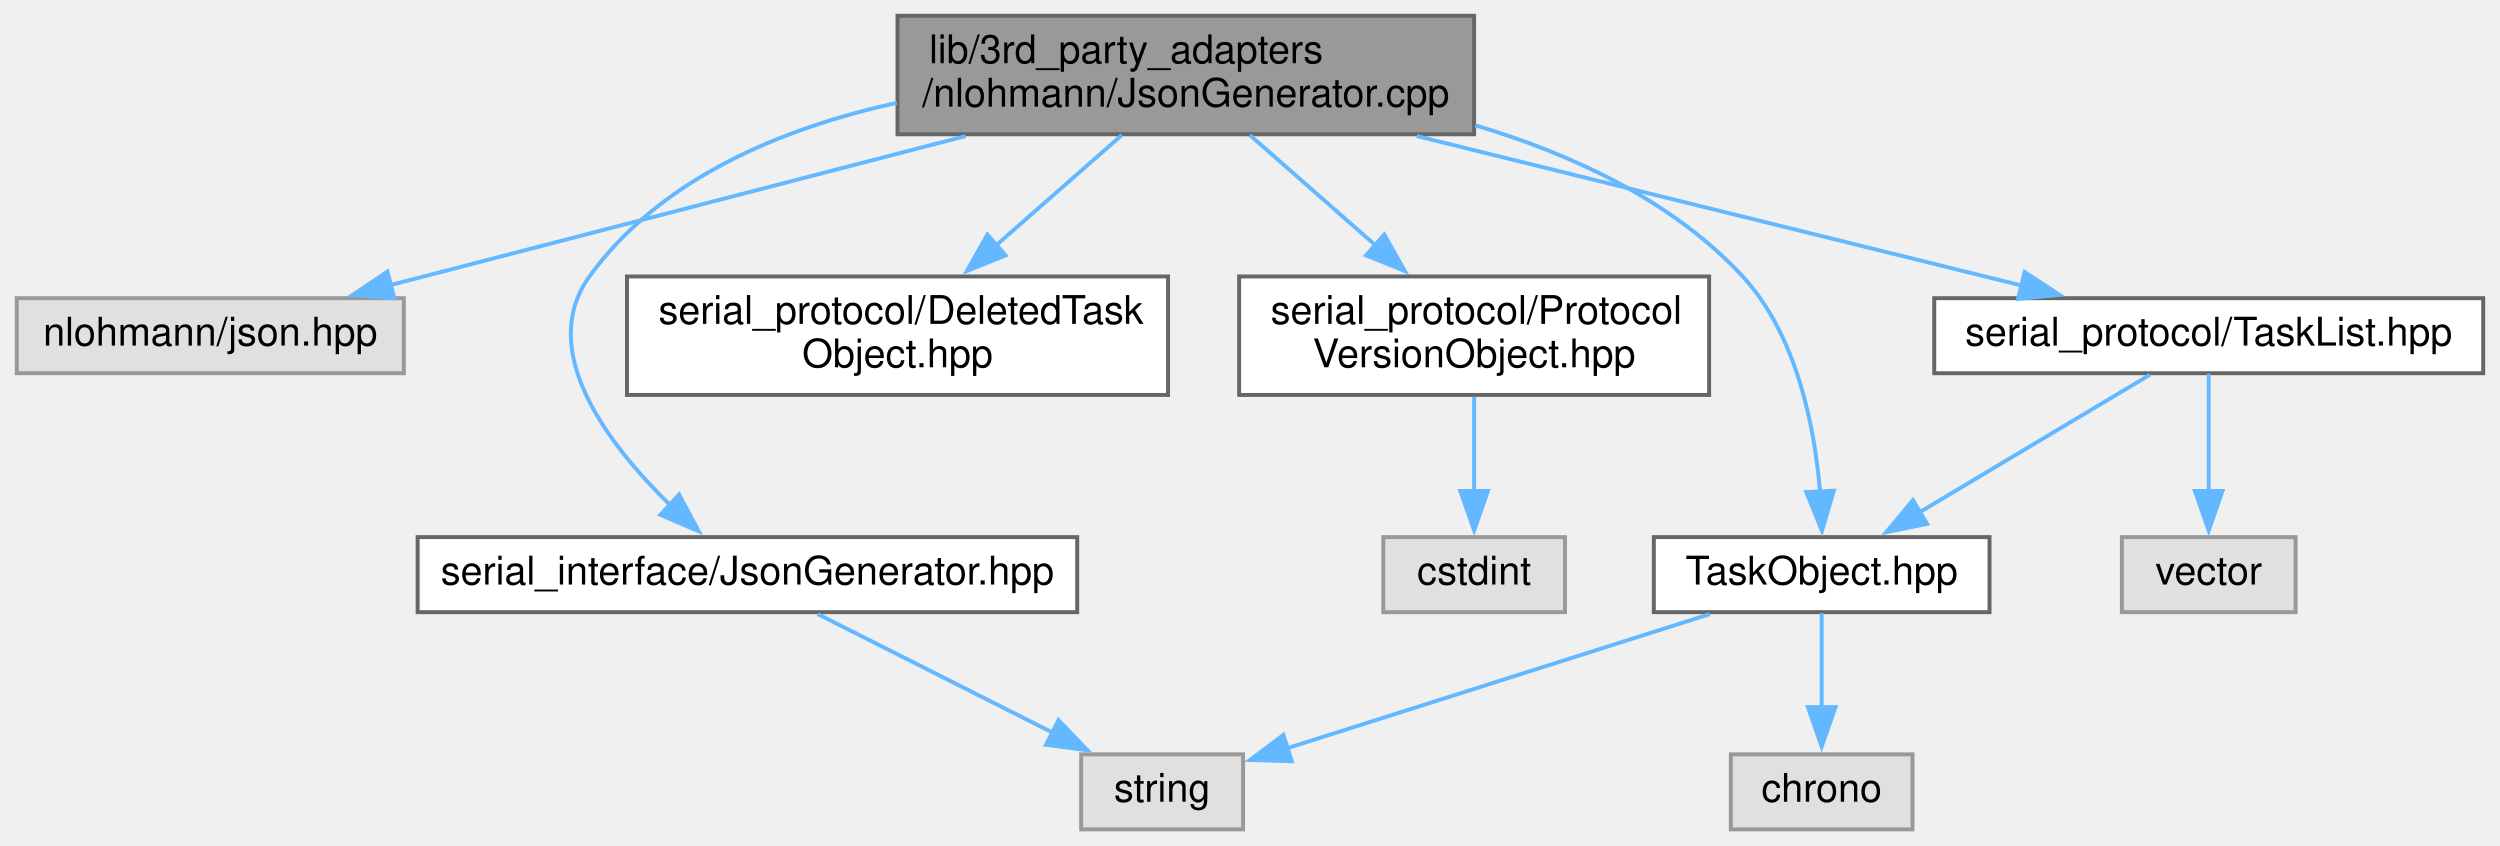
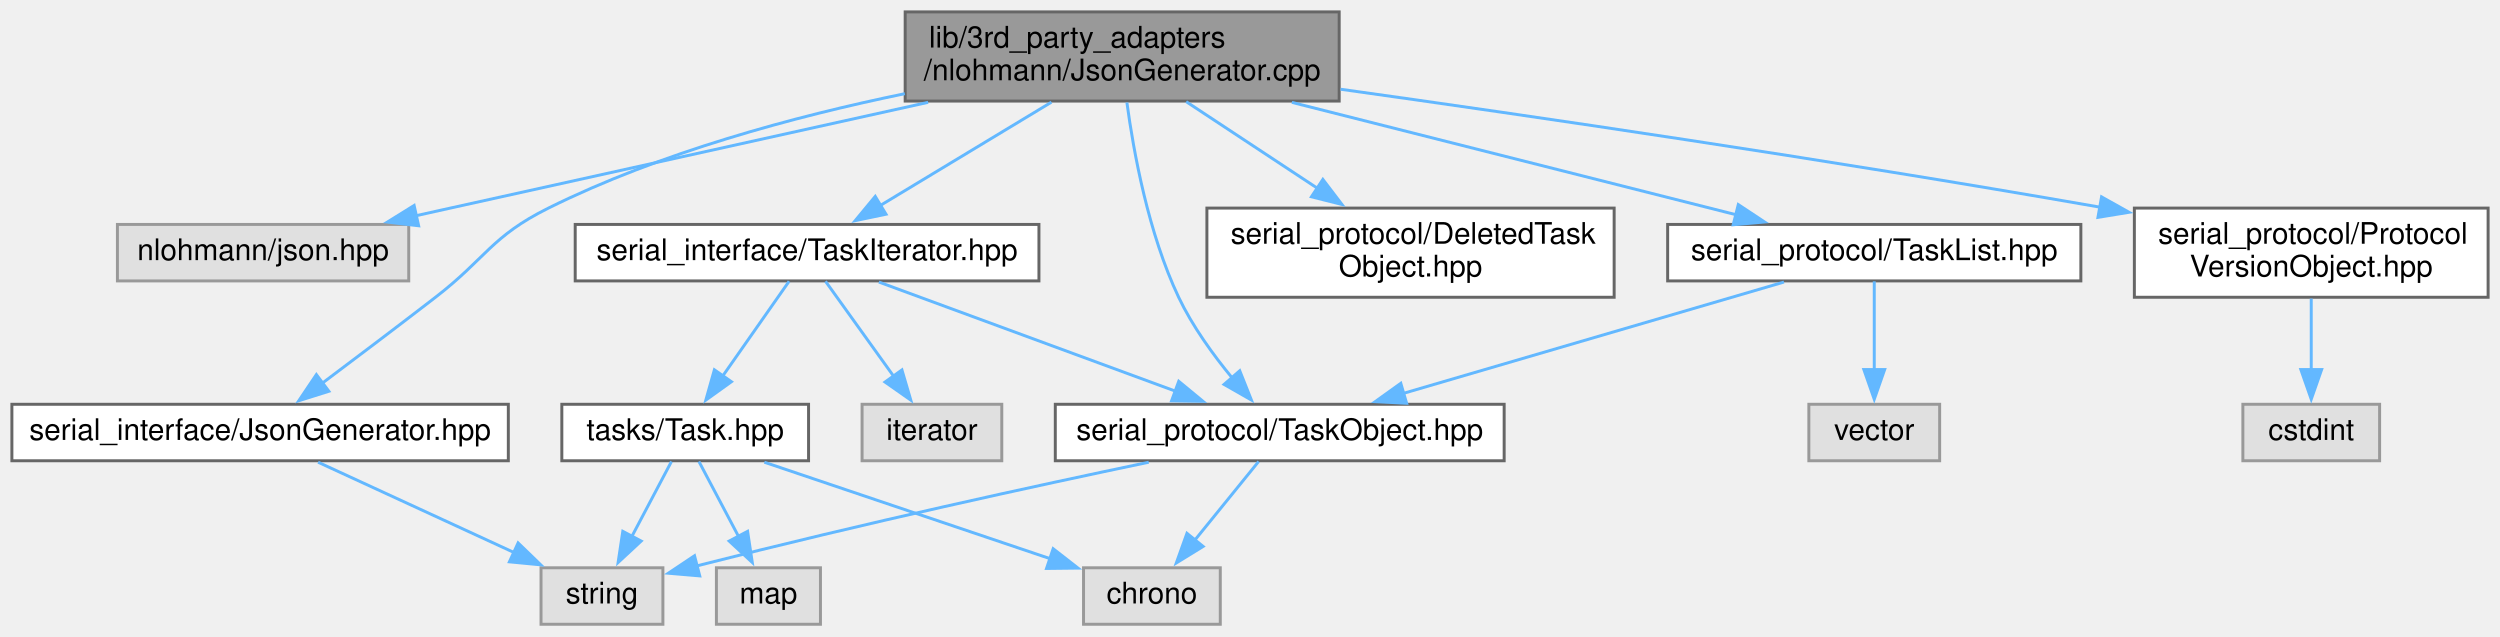
- <svg xmlns="http://www.w3.org/2000/svg" xmlns:xlink="http://www.w3.org/1999/xlink" width="633pt" height="214pt" viewBox="0.00 0.00 632.50 214.00">
+ <svg xmlns="http://www.w3.org/2000/svg" xmlns:xlink="http://www.w3.org/1999/xlink" width="841pt" height="214pt" viewBox="0.00 0.00 841.00 214.00">
  <g id="graph0" class="graph" transform="scale(1 1) rotate(0) translate(4 210)">
    <g id="node1" class="node">
      <g id="a_node1">
        <a xlink:title=" ">
-           <polygon fill="#999999" stroke="#666666" points="369,-206 223,-206 223,-176 369,-176 369,-206" />
-           <text text-anchor="start" x="231" y="-194" font-family="Helvetica,sans-Serif" font-size="10.00">lib/3rd_party_adapters</text>
-           <text text-anchor="middle" x="296" y="-183" font-family="Helvetica,sans-Serif" font-size="10.00">/nlohmann/JsonGenerator.cpp</text>
+           <polygon fill="#999999" stroke="#666666" points="446.5,-206 300.5,-206 300.5,-176 446.5,-176 446.5,-206" />
+           <text text-anchor="start" x="308.5" y="-194" font-family="Helvetica,sans-Serif" font-size="10.00">lib/3rd_party_adapters</text>
+           <text text-anchor="middle" x="373.5" y="-183" font-family="Helvetica,sans-Serif" font-size="10.00">/nlohmann/JsonGenerator.cpp</text>
        </a>
      </g>
    </g>
    <g id="node2" class="node">
      <g id="a_node2">
        <a xlink:title=" ">
-           <polygon fill="#e0e0e0" stroke="#999999" points="98,-134.5 0,-134.5 0,-115.5 98,-115.5 98,-134.5" />
-           <text text-anchor="middle" x="49" y="-122.5" font-family="Helvetica,sans-Serif" font-size="10.00">nlohmann/json.hpp</text>
+           <polygon fill="#e0e0e0" stroke="#999999" points="133.5,-134.5 35.5,-134.5 35.5,-115.5 133.5,-115.5 133.5,-134.5" />
+           <text text-anchor="middle" x="84.5" y="-122.5" font-family="Helvetica,sans-Serif" font-size="10.00">nlohmann/json.hpp</text>
        </a>
      </g>
    </g>
    <g id="edge1" class="edge">
-       <path fill="none" stroke="#63b8ff" d="M240.26,-175.56C196.3,-164.17 135.75,-148.48 94.64,-137.83" />
-       <polygon fill="#63b8ff" stroke="#63b8ff" points="95.61,-134.46 85.06,-135.34 93.86,-141.24 95.61,-134.46" />
+       <path fill="none" stroke="#63b8ff" d="M308.22,-175.58C263.08,-165.6 201.64,-152 147.5,-140 143.72,-139.16 139.81,-138.3 135.88,-137.42" />
+       <polygon fill="#63b8ff" stroke="#63b8ff" points="136.83,-134.05 126.31,-135.3 135.31,-140.88 136.83,-134.05" />
    </g>
    <g id="node3" class="node">
      <g id="a_node3">
        <a xlink:href="JsonGenerator_8hpp.xhtml" target="_top" xlink:title=" ">
-           <polygon fill="white" stroke="#666666" points="268.5,-74 101.5,-74 101.5,-55 268.5,-55 268.5,-74" />
-           <text text-anchor="middle" x="185" y="-62" font-family="Helvetica,sans-Serif" font-size="10.00">serial_interface/JsonGenerator.hpp</text>
+           <polygon fill="white" stroke="#666666" points="167,-74 0,-74 0,-55 167,-55 167,-74" />
+           <text text-anchor="middle" x="83.5" y="-62" font-family="Helvetica,sans-Serif" font-size="10.00">serial_interface/JsonGenerator.hpp</text>
        </a>
      </g>
    </g>
    <g id="edge2" class="edge">
-       <path fill="none" stroke="#63b8ff" d="M222.82,-183.96C193.72,-177.55 162.95,-164.85 145,-140 131.58,-121.42 149.4,-97.8 165.35,-82.2" />
-       <polygon fill="#63b8ff" stroke="#63b8ff" points="167.69,-84.8 172.69,-75.46 162.96,-79.64 167.69,-84.8" />
+       <path fill="none" stroke="#63b8ff" d="M300.39,-178.49C263.18,-170.82 218.01,-158.63 180.5,-140 161.23,-130.43 159.54,-123.15 142.5,-110 129.93,-100.3 115.73,-89.58 104.41,-81.09" />
+       <polygon fill="#63b8ff" stroke="#63b8ff" points="106.63,-78.38 96.52,-75.2 102.43,-83.99 106.63,-78.38" />
    </g>
    <g id="node5" class="node">
      <g id="a_node5">
+         <a xlink:href="TaskIterator_8hpp.xhtml" target="_top" xlink:title=" ">
+           <polygon fill="white" stroke="#666666" points="345.5,-134.5 189.5,-134.5 189.5,-115.5 345.5,-115.5 345.5,-134.5" />
+           <text text-anchor="middle" x="267.5" y="-122.5" font-family="Helvetica,sans-Serif" font-size="10.00">serial_interface/TaskIterator.hpp</text>
+         </a>
+       </g>
+     </g>
+     <g id="edge4" class="edge">
+       <path fill="none" stroke="#63b8ff" d="M349.71,-175.64C332.46,-165.22 309.22,-151.19 291.84,-140.7" />
+       <polygon fill="#63b8ff" stroke="#63b8ff" points="294.05,-137.94 283.68,-135.77 290.43,-143.93 294.05,-137.94" />
+     </g>
+     <g id="node7" class="node">
+       <g id="a_node7">
+         <a xlink:href="TaskObject_8hpp.xhtml" target="_top" xlink:title=" ">
+           <polygon fill="white" stroke="#666666" points="502,-74 351,-74 351,-55 502,-55 502,-74" />
+           <text text-anchor="middle" x="426.5" y="-62" font-family="Helvetica,sans-Serif" font-size="10.00">serial_protocol/TaskObject.hpp</text>
+         </a>
+       </g>
+     </g>
+     <g id="edge19" class="edge">
+       <path fill="none" stroke="#63b8ff" d="M375.09,-175.53C377.31,-159.02 382.29,-131.54 392.5,-110 397.12,-100.26 404.12,-90.6 410.57,-82.79" />
+       <polygon fill="#63b8ff" stroke="#63b8ff" points="413.05,-85.28 416.97,-75.43 407.77,-80.68 413.05,-85.28" />
+     </g>
+     <g id="node11" class="node">
+       <g id="a_node11">
        <a xlink:href="DeletedTaskObject_8hpp.xhtml" target="_top" xlink:title=" ">
-           <polygon fill="white" stroke="#666666" points="291.5,-140 154.5,-140 154.5,-110 291.5,-110 291.5,-140" />
-           <text text-anchor="start" x="162.5" y="-128" font-family="Helvetica,sans-Serif" font-size="10.00">serial_protocol/DeletedTask</text>
-           <text text-anchor="middle" x="223" y="-117" font-family="Helvetica,sans-Serif" font-size="10.00">Object.hpp</text>
-         </a>
-       </g>
-     </g>
-     <g id="edge4" class="edge">
-       <path fill="none" stroke="#63b8ff" d="M279.8,-175.8C270.41,-167.57 258.4,-157.04 247.85,-147.78" />
-       <polygon fill="#63b8ff" stroke="#63b8ff" points="250.37,-145.34 240.55,-141.38 245.76,-150.61 250.37,-145.34" />
+           <polygon fill="white" stroke="#666666" points="539,-140 402,-140 402,-110 539,-110 539,-140" />
+           <text text-anchor="start" x="410" y="-128" font-family="Helvetica,sans-Serif" font-size="10.00">serial_protocol/DeletedTask</text>
+           <text text-anchor="middle" x="470.5" y="-117" font-family="Helvetica,sans-Serif" font-size="10.00">Object.hpp</text>
+         </a>
+       </g>
+     </g>
+     <g id="edge13" class="edge">
+       <path fill="none" stroke="#63b8ff" d="M395.03,-175.8C408,-167.24 424.74,-156.19 439.16,-146.68" />
+       <polygon fill="#63b8ff" stroke="#63b8ff" points="441.01,-149.65 447.43,-141.22 437.16,-143.8 441.01,-149.65" />
+     </g>
+     <g id="node12" class="node">
+       <g id="a_node12">
+         <a xlink:href="ProtocolVersionObject_8hpp.xhtml" target="_top" xlink:title=" ">
+           <polygon fill="white" stroke="#666666" points="833,-140 714,-140 714,-110 833,-110 833,-140" />
+           <text text-anchor="start" x="722" y="-128" font-family="Helvetica,sans-Serif" font-size="10.00">serial_protocol/Protocol</text>
+           <text text-anchor="middle" x="773.5" y="-117" font-family="Helvetica,sans-Serif" font-size="10.00">VersionObject.hpp</text>
+         </a>
+       </g>
+     </g>
+     <g id="edge14" class="edge">
+       <path fill="none" stroke="#63b8ff" d="M446.97,-179.98C511.6,-170.92 608.5,-156.74 702.54,-140.29" />
+       <polygon fill="#63b8ff" stroke="#63b8ff" points="702.96,-143.77 712.21,-138.59 701.75,-136.88 702.96,-143.77" />
+     </g>
+     <g id="node14" class="node">
+       <g id="a_node14">
+         <a xlink:href="TaskList_8hpp.xhtml" target="_top" xlink:title=" ">
+           <polygon fill="white" stroke="#666666" points="696,-134.5 557,-134.5 557,-115.5 696,-115.5 696,-134.5" />
+           <text text-anchor="middle" x="626.5" y="-122.5" font-family="Helvetica,sans-Serif" font-size="10.00">serial_protocol/TaskList.hpp</text>
+         </a>
+       </g>
+     </g>
+     <g id="edge16" class="edge">
+       <path fill="none" stroke="#63b8ff" d="M430.59,-175.56C475.72,-164.14 537.91,-148.41 580.02,-137.76" />
+       <polygon fill="#63b8ff" stroke="#63b8ff" points="580.76,-141.18 589.6,-135.33 579.05,-134.39 580.76,-141.18" />
+     </g>
+     <g id="node4" class="node">
+       <g id="a_node4">
+         <a xlink:title=" ">
+           <polygon fill="#e0e0e0" stroke="#999999" points="219,-19 178,-19 178,0 219,0 219,-19" />
+           <text text-anchor="middle" x="198.5" y="-7" font-family="Helvetica,sans-Serif" font-size="10.00">string</text>
+         </a>
+       </g>
+     </g>
+     <g id="edge3" class="edge">
+       <path fill="none" stroke="#63b8ff" d="M103.01,-54.51C121.13,-46.16 148.35,-33.61 169.1,-24.05" />
+       <polygon fill="#63b8ff" stroke="#63b8ff" points="170.29,-27.36 177.91,-19.99 167.36,-21 170.29,-27.36" />
    </g>
    <g id="node6" class="node">
      <g id="a_node6">
-         <a xlink:href="ProtocolVersionObject_8hpp.xhtml" target="_top" xlink:title=" ">
-           <polygon fill="white" stroke="#666666" points="428.5,-140 309.5,-140 309.5,-110 428.5,-110 428.5,-140" />
-           <text text-anchor="start" x="317.5" y="-128" font-family="Helvetica,sans-Serif" font-size="10.00">serial_protocol/Protocol</text>
-           <text text-anchor="middle" x="369" y="-117" font-family="Helvetica,sans-Serif" font-size="10.00">VersionObject.hpp</text>
+         <a xlink:title=" ">
+           <polygon fill="#e0e0e0" stroke="#999999" points="333,-74 286,-74 286,-55 333,-55 333,-74" />
+           <text text-anchor="middle" x="309.5" y="-62" font-family="Helvetica,sans-Serif" font-size="10.00">iterator</text>
        </a>
      </g>
    </g>
    <g id="edge5" class="edge">
-       <path fill="none" stroke="#63b8ff" d="M312.2,-175.8C321.59,-167.57 333.6,-157.04 344.15,-147.78" />
-       <polygon fill="#63b8ff" stroke="#63b8ff" points="346.24,-150.61 351.45,-141.38 341.63,-145.34 346.24,-150.61" />
+       <path fill="none" stroke="#63b8ff" d="M273.7,-115.37C279.71,-106.99 289.03,-94.01 296.65,-83.39" />
+       <polygon fill="#63b8ff" stroke="#63b8ff" points="299.41,-85.56 302.39,-75.4 293.72,-81.48 299.41,-85.56" />
+     </g>
+     <g id="edge6" class="edge">
+       <path fill="none" stroke="#63b8ff" d="M291.65,-115.12C318.26,-105.32 361.31,-89.48 391.6,-78.34" />
+       <polygon fill="#63b8ff" stroke="#63b8ff" points="392.53,-81.73 400.7,-74.99 390.11,-75.16 392.53,-81.73" />
+     </g>
+     <g id="node9" class="node">
+       <g id="a_node9">
+         <a xlink:href="Task_8hpp.xhtml" target="_top" xlink:title=" ">
+           <polygon fill="white" stroke="#666666" points="268,-74 185,-74 185,-55 268,-55 268,-74" />
+           <text text-anchor="middle" x="226.5" y="-62" font-family="Helvetica,sans-Serif" font-size="10.00">tasks/Task.hpp</text>
+         </a>
+       </g>
+     </g>
+     <g id="edge9" class="edge">
+       <path fill="none" stroke="#63b8ff" d="M261.45,-115.37C255.58,-106.99 246.48,-94.01 239.04,-83.39" />
+       <polygon fill="#63b8ff" stroke="#63b8ff" points="242.05,-81.59 233.44,-75.41 236.32,-85.6 242.05,-81.59" />
+     </g>
+     <g id="edge8" class="edge">
+       <path fill="none" stroke="#63b8ff" d="M382.43,-54.51C344.43,-46.56 287.83,-34.27 230.46,-19.65" />
+       <polygon fill="#63b8ff" stroke="#63b8ff" points="231.39,-16.27 220.83,-17.17 229.64,-23.05 231.39,-16.27" />
    </g>
    <g id="node8" class="node">
      <g id="a_node8">
-         <a xlink:href="TaskList_8hpp.xhtml" target="_top" xlink:title=" ">
-           <polygon fill="white" stroke="#666666" points="624.5,-134.5 485.5,-134.5 485.5,-115.5 624.5,-115.5 624.5,-134.5" />
-           <text text-anchor="middle" x="555" y="-122.5" font-family="Helvetica,sans-Serif" font-size="10.00">serial_protocol/TaskList.hpp</text>
+         <a xlink:title=" ">
+           <polygon fill="#e0e0e0" stroke="#999999" points="406.5,-19 360.5,-19 360.5,0 406.5,0 406.5,-19" />
+           <text text-anchor="middle" x="383.5" y="-7" font-family="Helvetica,sans-Serif" font-size="10.00">chrono</text>
        </a>
      </g>
    </g>
    <g id="edge7" class="edge">
-       <path fill="none" stroke="#63b8ff" d="M354.45,-175.56C400.74,-164.12 464.58,-148.34 507.69,-137.69" />
-       <polygon fill="#63b8ff" stroke="#63b8ff" points="508.39,-141.12 517.26,-135.33 506.71,-134.33 508.39,-141.12" />
-     </g>
-     <g id="node9" class="node">
-       <g id="a_node9">
-         <a xlink:href="TaskObject_8hpp.xhtml" target="_top" xlink:title=" ">
-           <polygon fill="white" stroke="#666666" points="499.5,-74 414.5,-74 414.5,-55 499.5,-55 499.5,-74" />
-           <text text-anchor="middle" x="457" y="-62" font-family="Helvetica,sans-Serif" font-size="10.00">TaskObject.hpp</text>
-         </a>
-       </g>
+       <path fill="none" stroke="#63b8ff" d="M419.4,-54.75C413.58,-47.58 405.17,-37.2 397.94,-28.3" />
+       <polygon fill="#63b8ff" stroke="#63b8ff" points="400.73,-26.18 391.71,-20.62 395.29,-30.59 400.73,-26.18" />
    </g>
    <g id="edge12" class="edge">
-       <path fill="none" stroke="#63b8ff" d="M369.26,-178.28C393.74,-170.99 419.28,-159.17 437,-140 450.76,-125.11 455.24,-101.77 456.61,-85.19" />
-       <polygon fill="#63b8ff" stroke="#63b8ff" points="460.08,-85.75 457.07,-75.59 453.09,-85.41 460.08,-85.75" />
-     </g>
-     <g id="node4" class="node">
-       <g id="a_node4">
-         <a xlink:title=" ">
-           <polygon fill="#e0e0e0" stroke="#999999" points="310.5,-19 269.5,-19 269.5,0 310.5,0 310.5,-19" />
-           <text text-anchor="middle" x="290" y="-7" font-family="Helvetica,sans-Serif" font-size="10.00">string</text>
-         </a>
-       </g>
-     </g>
-     <g id="edge3" class="edge">
-       <path fill="none" stroke="#63b8ff" d="M202.81,-54.51C219.13,-46.27 243.53,-33.96 262.37,-24.45" />
-       <polygon fill="#63b8ff" stroke="#63b8ff" points="263.75,-27.67 271.1,-20.04 260.6,-21.42 263.75,-27.67" />
-     </g>
-     <g id="node7" class="node">
-       <g id="a_node7">
-         <a xlink:title=" ">
-           <polygon fill="#e0e0e0" stroke="#999999" points="392,-74 346,-74 346,-55 392,-55 392,-74" />
-           <text text-anchor="middle" x="369" y="-62" font-family="Helvetica,sans-Serif" font-size="10.00">cstdint</text>
-         </a>
-       </g>
-     </g>
-     <g id="edge6" class="edge">
-       <path fill="none" stroke="#63b8ff" d="M369,-109.54C369,-102.34 369,-93.53 369,-85.68" />
-       <polygon fill="#63b8ff" stroke="#63b8ff" points="372.5,-85.69 369,-75.69 365.5,-85.69 372.5,-85.69" />
-     </g>
-     <g id="edge8" class="edge">
-       <path fill="none" stroke="#63b8ff" d="M540.12,-115.12C524.65,-105.88 500.17,-91.27 481.78,-80.29" />
-       <polygon fill="#63b8ff" stroke="#63b8ff" points="483.7,-77.36 473.32,-75.24 480.12,-83.38 483.7,-77.36" />
-     </g>
-     <g id="node11" class="node">
-       <g id="a_node11">
-         <a xlink:title=" ">
-           <polygon fill="#e0e0e0" stroke="#999999" points="577,-74 533,-74 533,-55 577,-55 577,-74" />
-           <text text-anchor="middle" x="555" y="-62" font-family="Helvetica,sans-Serif" font-size="10.00">vector</text>
-         </a>
-       </g>
-     </g>
-     <g id="edge11" class="edge">
-       <path fill="none" stroke="#63b8ff" d="M555,-115.37C555,-107.5 555,-95.6 555,-85.39" />
-       <polygon fill="#63b8ff" stroke="#63b8ff" points="558.5,-85.68 555,-75.68 551.5,-85.68 558.5,-85.68" />
+       <path fill="none" stroke="#63b8ff" d="M221.88,-54.75C218.25,-47.88 213.07,-38.08 208.51,-29.45" />
+       <polygon fill="#63b8ff" stroke="#63b8ff" points="211.7,-27.99 203.93,-20.78 205.51,-31.26 211.7,-27.99" />
    </g>
    <g id="edge10" class="edge">
-       <path fill="none" stroke="#63b8ff" d="M428.67,-54.51C398.92,-45.07 352.25,-30.25 321.39,-20.46" />
-       <polygon fill="#63b8ff" stroke="#63b8ff" points="322.83,-17.25 312.24,-17.56 320.71,-23.92 322.83,-17.25" />
+       <path fill="none" stroke="#63b8ff" d="M253.13,-54.51C279.62,-45.57 320.38,-31.81 349.26,-22.06" />
+       <polygon fill="#63b8ff" stroke="#63b8ff" points="350.28,-25.41 358.64,-18.89 348.05,-18.77 350.28,-25.41" />
    </g>
    <g id="node10" class="node">
      <g id="a_node10">
        <a xlink:title=" ">
-           <polygon fill="#e0e0e0" stroke="#999999" points="480,-19 434,-19 434,0 480,0 480,-19" />
-           <text text-anchor="middle" x="457" y="-7" font-family="Helvetica,sans-Serif" font-size="10.00">chrono</text>
-         </a>
-       </g>
-     </g>
-     <g id="edge9" class="edge">
-       <path fill="none" stroke="#63b8ff" d="M457,-54.75C457,-48.27 457,-39.16 457,-30.9" />
-       <polygon fill="#63b8ff" stroke="#63b8ff" points="460.5,-30.96 457,-20.96 453.5,-30.96 460.5,-30.96" />
+           <polygon fill="#e0e0e0" stroke="#999999" points="272,-19 237,-19 237,0 272,0 272,-19" />
+           <text text-anchor="middle" x="254.5" y="-7" font-family="Helvetica,sans-Serif" font-size="10.00">map</text>
+         </a>
+       </g>
+     </g>
+     <g id="edge11" class="edge">
+       <path fill="none" stroke="#63b8ff" d="M231.12,-54.75C234.75,-47.88 239.93,-38.08 244.49,-29.45" />
+       <polygon fill="#63b8ff" stroke="#63b8ff" points="247.49,-31.26 249.07,-20.78 241.3,-27.99 247.49,-31.26" />
+     </g>
+     <g id="node13" class="node">
+       <g id="a_node13">
+         <a xlink:title=" ">
+           <polygon fill="#e0e0e0" stroke="#999999" points="796.5,-74 750.5,-74 750.5,-55 796.5,-55 796.5,-74" />
+           <text text-anchor="middle" x="773.5" y="-62" font-family="Helvetica,sans-Serif" font-size="10.00">cstdint</text>
+         </a>
+       </g>
+     </g>
+     <g id="edge15" class="edge">
+       <path fill="none" stroke="#63b8ff" d="M773.5,-109.54C773.5,-102.34 773.5,-93.53 773.5,-85.68" />
+       <polygon fill="#63b8ff" stroke="#63b8ff" points="777,-85.69 773.5,-75.69 770,-85.69 777,-85.69" />
+     </g>
+     <g id="edge17" class="edge">
+       <path fill="none" stroke="#63b8ff" d="M596.12,-115.12C561.91,-105.11 506.11,-88.79 467.92,-77.62" />
+       <polygon fill="#63b8ff" stroke="#63b8ff" points="469.19,-74.34 458.61,-74.89 467.23,-81.06 469.19,-74.34" />
+     </g>
+     <g id="node15" class="node">
+       <g id="a_node15">
+         <a xlink:title=" ">
+           <polygon fill="#e0e0e0" stroke="#999999" points="648.5,-74 604.5,-74 604.5,-55 648.5,-55 648.5,-74" />
+           <text text-anchor="middle" x="626.5" y="-62" font-family="Helvetica,sans-Serif" font-size="10.00">vector</text>
+         </a>
+       </g>
+     </g>
+     <g id="edge18" class="edge">
+       <path fill="none" stroke="#63b8ff" d="M626.5,-115.37C626.5,-107.5 626.5,-95.6 626.5,-85.39" />
+       <polygon fill="#63b8ff" stroke="#63b8ff" points="630,-85.68 626.5,-75.68 623,-85.68 630,-85.68" />
    </g>
  </g>
</svg>
